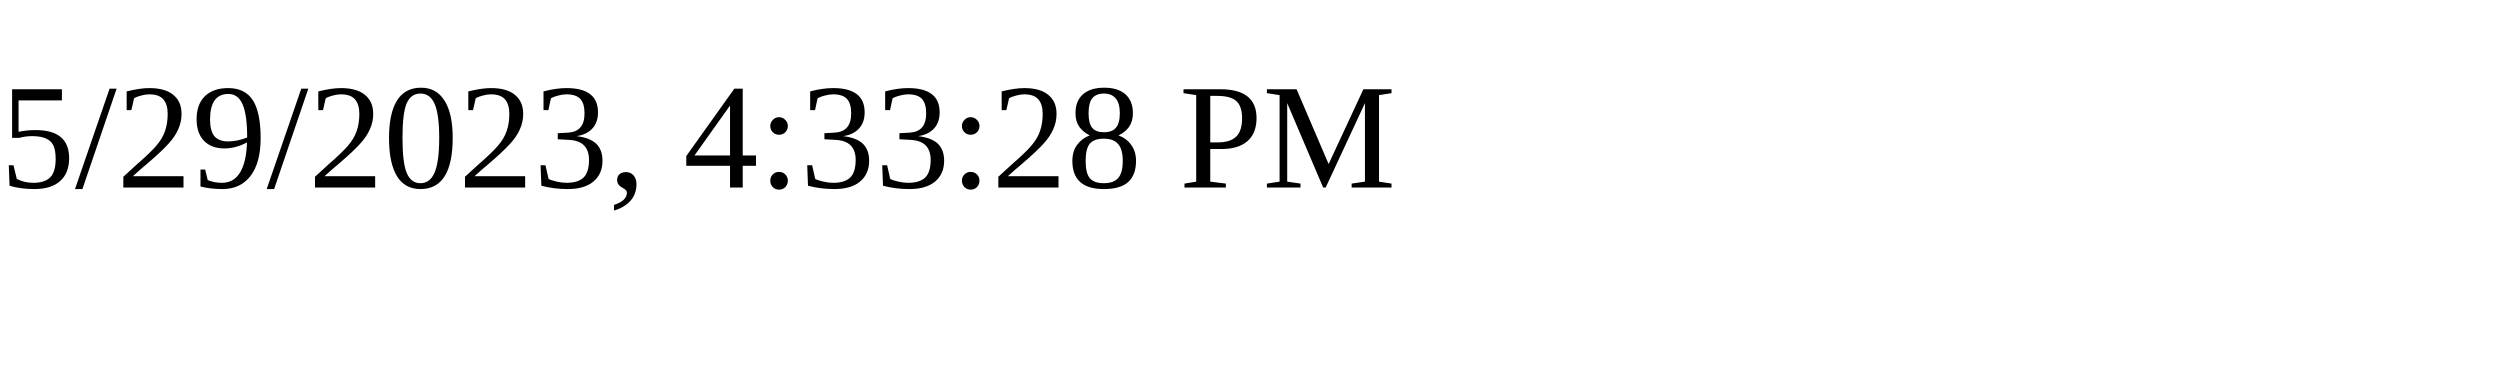
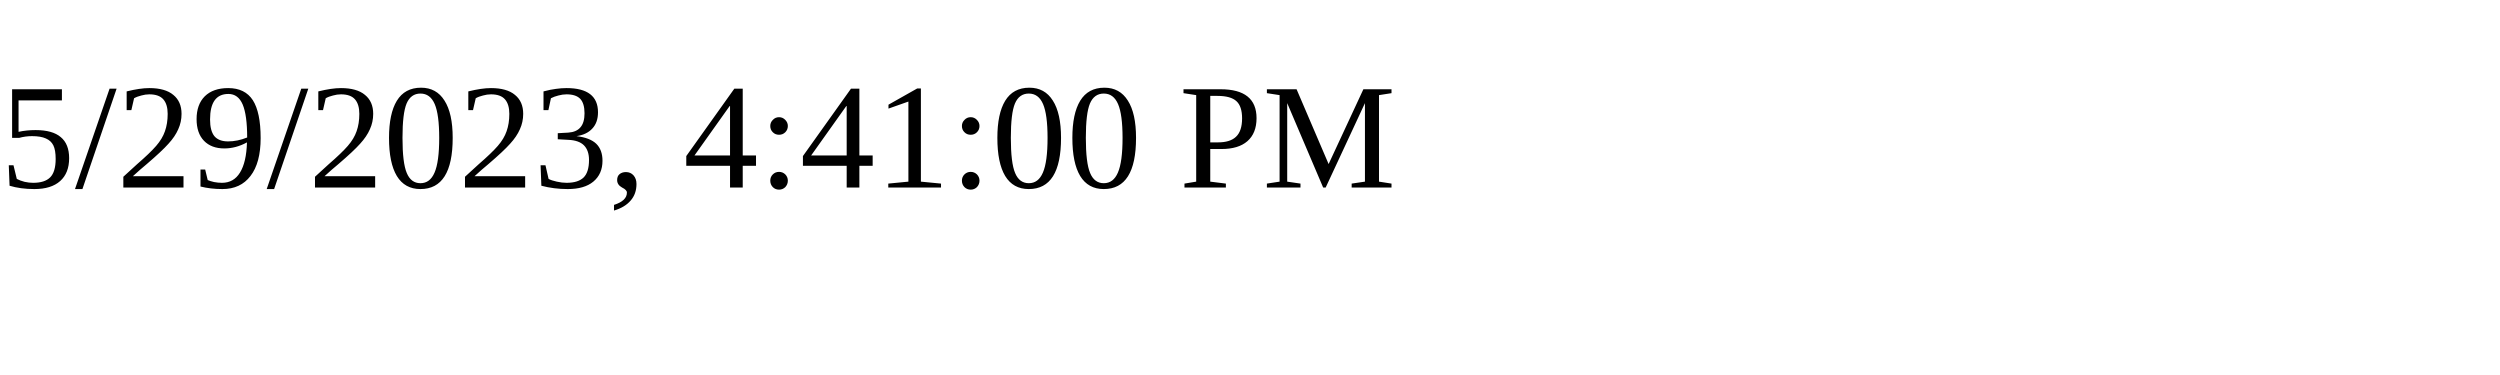
<svg xmlns="http://www.w3.org/2000/svg" height="30" width="200">
-   <text x="0" y="15">5/29/2023, 4:33:28 PM</text>
+   <text x="0" y="15">5/29/2023, 4:41:00 PM</text>
</svg>
